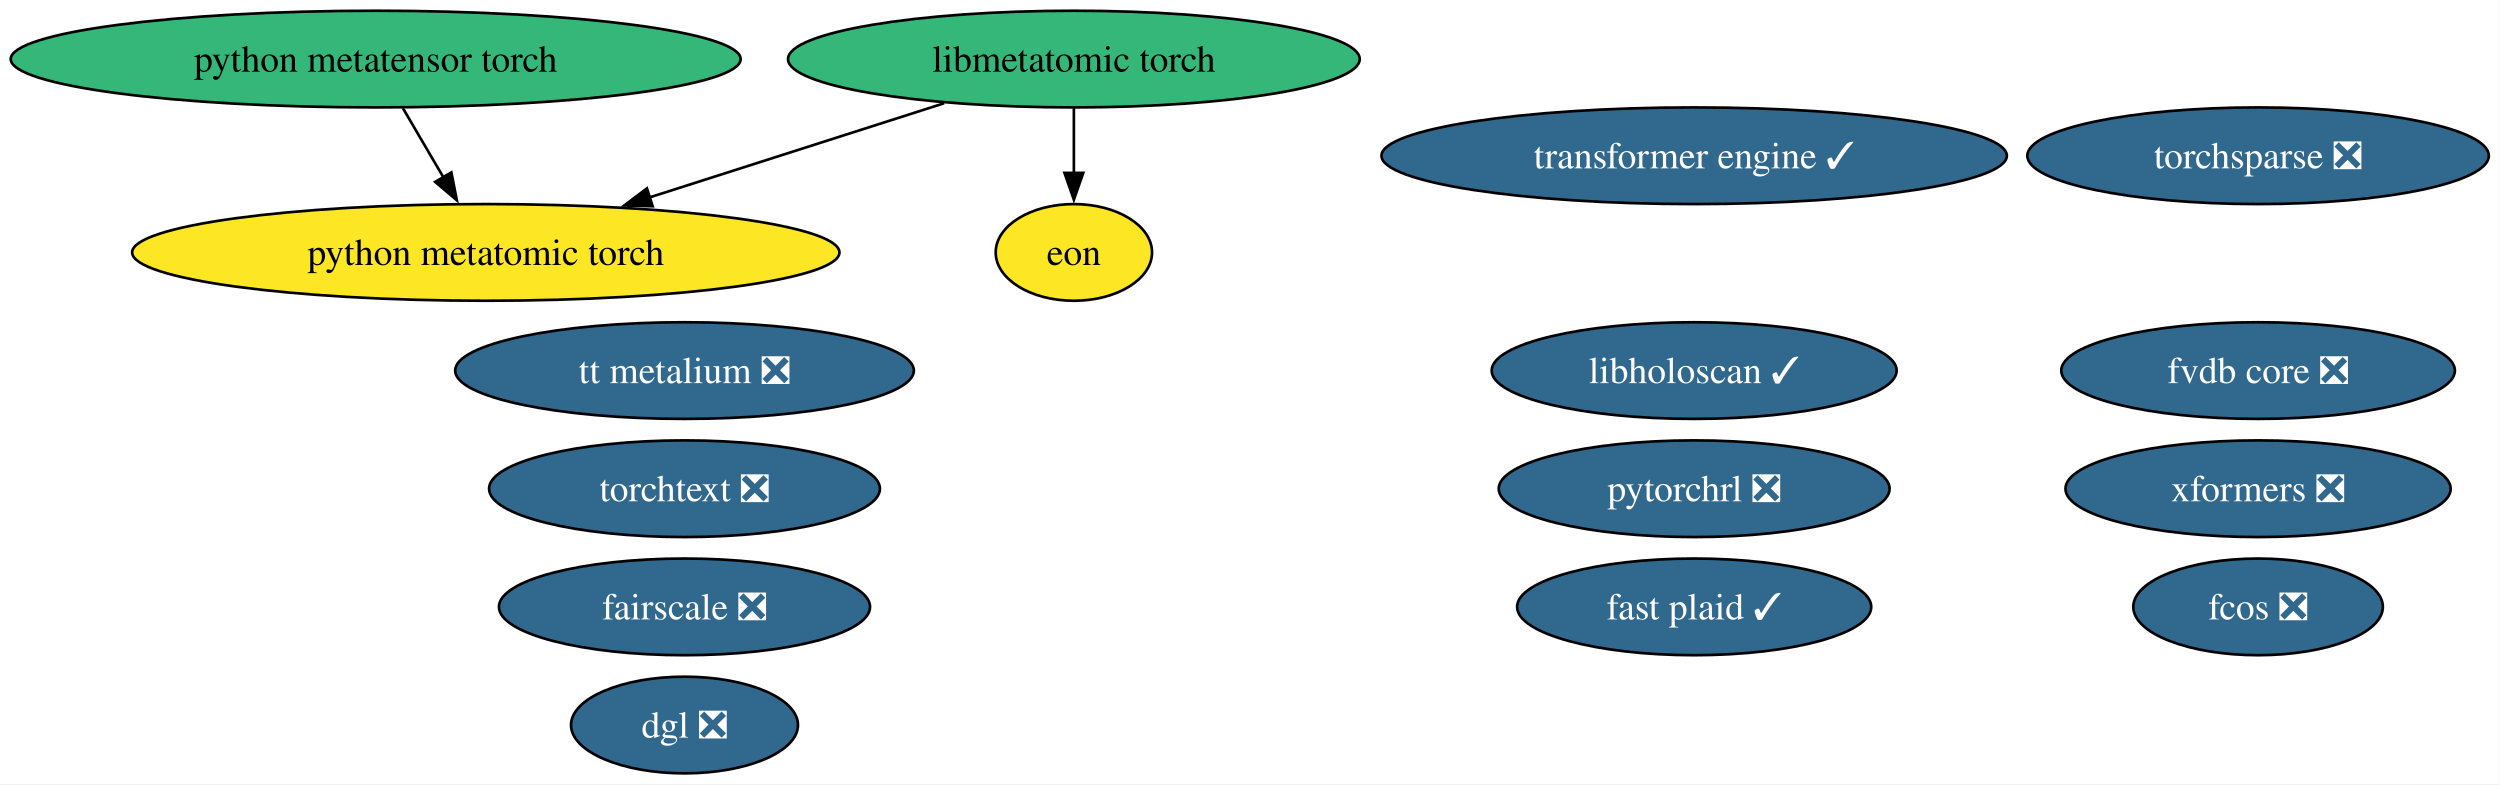
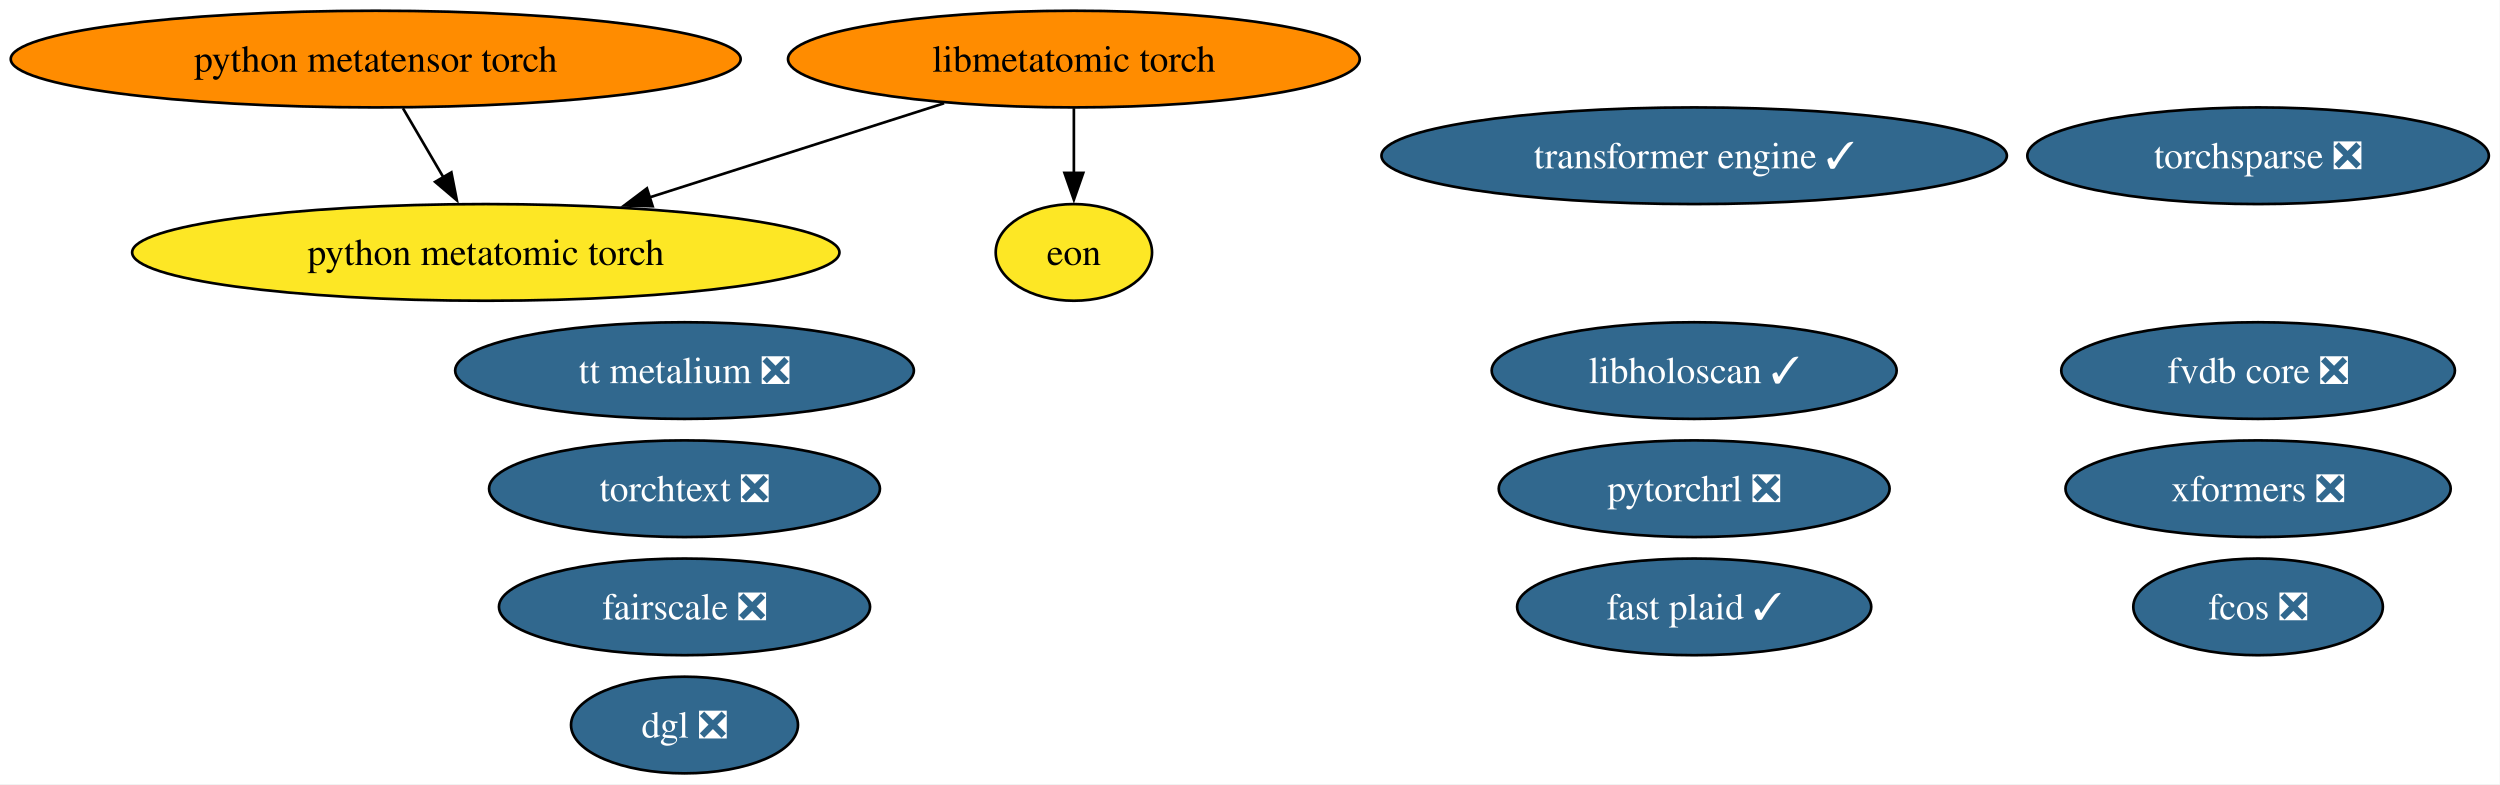
<svg xmlns="http://www.w3.org/2000/svg" xmlns:xlink="http://www.w3.org/1999/xlink" width="931pt" height="292pt" viewBox="0.00 0.00 931.00 292.00">
  <g id="graph0" class="graph" transform="scale(1 1) rotate(0) translate(4 288)">
    <polygon fill="white" stroke="none" points="-4,4 -4,-288 926.84,-288 926.84,4 -4,4" />
    <g id="node1" class="node">
      <g id="a_node1">
        <a xlink:href="https://github.com/conda-forge/torchsparse-feedstock/pull/47" xlink:title="torchsparse ❎">
          <ellipse fill="#31688e" stroke="black" cx="836.91" cy="-230" rx="85.93" ry="18" />
          <text xml:space="preserve" text-anchor="middle" x="836.91" y="-225.32" font-family="Times,serif" font-size="14.00" fill="white">torchsparse ❎</text>
        </a>
      </g>
    </g>
    <g id="node2" class="node">
      <g id="a_node2">
        <a xlink:href="https://github.com/conda-forge/fcos-feedstock/pull/31" xlink:title="fcos ❎">
          <ellipse fill="#31688e" stroke="black" cx="836.91" cy="-62" rx="46.47" ry="18" />
          <text xml:space="preserve" text-anchor="middle" x="836.91" y="-57.33" font-family="Times,serif" font-size="14.00" fill="white">fcos ❎</text>
        </a>
      </g>
    </g>
    <g id="node3" class="node">
      <g id="a_node3">
        <a xlink:href="https://github.com/conda-forge/fairscale-feedstock/pull/46" xlink:title="fairscale ❎">
          <ellipse fill="#31688e" stroke="black" cx="250.91" cy="-62" rx="69.1" ry="18" />
          <text xml:space="preserve" text-anchor="middle" x="250.91" y="-57.33" font-family="Times,serif" font-size="14.00" fill="white">fairscale ❎</text>
        </a>
      </g>
    </g>
    <g id="node4" class="node">
      <g id="a_node4">
        <a xlink:href="https://github.com/conda-forge/torchtext-feedstock/pull/39" xlink:title="torchtext ❎">
          <ellipse fill="#31688e" stroke="black" cx="250.91" cy="-106" rx="72.78" ry="18" />
          <text xml:space="preserve" text-anchor="middle" x="250.91" y="-101.33" font-family="Times,serif" font-size="14.00" fill="white">torchtext ❎</text>
        </a>
      </g>
    </g>
    <g id="node5" class="node">
      <g id="a_node5">
        <a xlink:href="https://github.com/conda-forge/xformers-feedstock/pull/72" xlink:title="xformers ❎">
          <ellipse fill="#31688e" stroke="black" cx="836.91" cy="-106" rx="71.73" ry="18" />
          <text xml:space="preserve" text-anchor="middle" x="836.91" y="-101.33" font-family="Times,serif" font-size="14.00" fill="white">xformers ❎</text>
        </a>
      </g>
    </g>
    <g id="node6" class="node">
      <g id="a_node6">
        <a xlink:href="https://github.com/conda-forge/dgl-feedstock/pull/66" xlink:title="dgl ❎">
          <ellipse fill="#31688e" stroke="black" cx="250.91" cy="-18" rx="42.26" ry="18" />
          <text xml:space="preserve" text-anchor="middle" x="250.91" y="-13.32" font-family="Times,serif" font-size="14.00" fill="white">dgl ❎</text>
        </a>
      </g>
    </g>
    <g id="node7" class="node">
      <g id="a_node7">
        <a xlink:href="https://github.com/conda-forge/pytorchrl-feedstock/pull/21" xlink:title="pytorchrl ❎">
          <ellipse fill="#31688e" stroke="black" cx="626.91" cy="-106" rx="72.78" ry="18" />
          <text xml:space="preserve" text-anchor="middle" x="626.91" y="-101.33" font-family="Times,serif" font-size="14.00" fill="white">pytorchrl ❎</text>
        </a>
      </g>
    </g>
    <g id="node8" class="node">
      <g id="a_node8">
        <a xlink:href="https://github.com/conda-forge/tt-metalium-feedstock/pull/23" xlink:title="tt metalium ❎">
          <ellipse fill="#31688e" stroke="black" cx="250.91" cy="-150" rx="85.41" ry="18" />
          <text xml:space="preserve" text-anchor="middle" x="250.91" y="-145.32" font-family="Times,serif" font-size="14.00" fill="white">tt metalium ❎</text>
        </a>
      </g>
    </g>
    <g id="node9" class="node">
      <g id="a_node9">
        <a xlink:href="https://github.com/conda-forge/python-metatensor-torch-feedstock" xlink:title="python metatensor torch">
-           <ellipse fill="#35b779" stroke="black" cx="135.91" cy="-266" rx="135.91" ry="18" />
+           <ellipse fill="#ff8c00" stroke="black" cx="135.91" cy="-266" rx="135.91" ry="18" />
          <text xml:space="preserve" text-anchor="middle" x="135.91" y="-261.32" font-family="Times,serif" font-size="14.00">python metatensor torch</text>
        </a>
      </g>
    </g>
    <g id="node12" class="node">
      <g id="a_node12">
        <a xlink:href="https://github.com/conda-forge/python-metatomic-torch-feedstock" xlink:title="python metatomic torch">
          <ellipse fill="#fde725" stroke="black" cx="176.91" cy="-194" rx="131.7" ry="18" />
          <text xml:space="preserve" text-anchor="middle" x="176.91" y="-189.32" font-family="Times,serif" font-size="14.00">python metatomic torch</text>
        </a>
      </g>
    </g>
    <g id="edge1" class="edge">
      <path fill="none" stroke="black" d="M146.05,-247.7C150.61,-239.9 156.11,-230.51 161.2,-221.83" />
      <polygon fill="black" stroke="black" points="164.09,-223.81 166.13,-213.41 158.05,-220.27 164.09,-223.81" />
    </g>
    <g id="node10" class="node">
      <g id="a_node10">
        <a xlink:href="https://github.com/conda-forge/transformer-engine-feedstock/pull/40" xlink:title="transformer engine ✓">
          <ellipse fill="#31688e" stroke="black" cx="626.91" cy="-230" rx="116.45" ry="18" />
          <text xml:space="preserve" text-anchor="middle" x="626.91" y="-225.32" font-family="Times,serif" font-size="14.00" fill="white">transformer engine ✓</text>
        </a>
      </g>
    </g>
    <g id="node11" class="node">
      <g id="a_node11">
        <a xlink:href="https://github.com/conda-forge/libmetatomic-torch-feedstock" xlink:title="libmetatomic torch">
-           <ellipse fill="#35b779" stroke="black" cx="395.91" cy="-266" rx="106.45" ry="18" />
+           <ellipse fill="#ff8c00" stroke="black" cx="395.91" cy="-266" rx="106.45" ry="18" />
          <text xml:space="preserve" text-anchor="middle" x="395.91" y="-261.32" font-family="Times,serif" font-size="14.00">libmetatomic torch</text>
        </a>
      </g>
    </g>
    <g id="edge3" class="edge">
      <path fill="none" stroke="black" d="M347.58,-249.55C315.3,-239.23 272.58,-225.58 237.95,-214.51" />
      <polygon fill="black" stroke="black" points="239.05,-211.19 228.46,-211.48 236.92,-217.86 239.05,-211.19" />
    </g>
    <g id="node13" class="node">
      <g id="a_node13">
        <a xlink:href="https://github.com/conda-forge/eon-feedstock" xlink:title="eon">
          <ellipse fill="#fde725" stroke="black" cx="395.91" cy="-194" rx="29.11" ry="18" />
          <text xml:space="preserve" text-anchor="middle" x="395.91" y="-189.32" font-family="Times,serif" font-size="14.00">eon</text>
        </a>
      </g>
    </g>
    <g id="edge2" class="edge">
      <path fill="none" stroke="black" d="M395.91,-247.7C395.91,-240.41 395.91,-231.73 395.91,-223.54" />
      <polygon fill="black" stroke="black" points="399.41,-223.62 395.91,-213.62 392.41,-223.62 399.41,-223.62" />
    </g>
    <g id="node14" class="node">
      <g id="a_node14">
        <a xlink:href="https://github.com/conda-forge/libholoscan-feedstock/pull/13" xlink:title="libholoscan ✓">
          <ellipse fill="#31688e" stroke="black" cx="626.91" cy="-150" rx="75.41" ry="18" />
          <text xml:space="preserve" text-anchor="middle" x="626.91" y="-145.32" font-family="Times,serif" font-size="14.00" fill="white">libholoscan ✓</text>
        </a>
      </g>
    </g>
    <g id="node15" class="node">
      <g id="a_node15">
        <a xlink:href="https://github.com/conda-forge/fvdb-core-feedstock/pull/34" xlink:title="fvdb core ❎">
          <ellipse fill="#31688e" stroke="black" cx="836.91" cy="-150" rx="73.3" ry="18" />
          <text xml:space="preserve" text-anchor="middle" x="836.91" y="-145.32" font-family="Times,serif" font-size="14.00" fill="white">fvdb core ❎</text>
        </a>
      </g>
    </g>
    <g id="node16" class="node">
      <g id="a_node16">
        <a xlink:href="https://github.com/conda-forge/fast-plaid-feedstock/pull/3" xlink:title="fast plaid ✓">
          <ellipse fill="#31688e" stroke="black" cx="626.91" cy="-62" rx="65.94" ry="18" />
          <text xml:space="preserve" text-anchor="middle" x="626.91" y="-57.33" font-family="Times,serif" font-size="14.00" fill="white">fast plaid ✓</text>
        </a>
      </g>
    </g>
  </g>
</svg>
